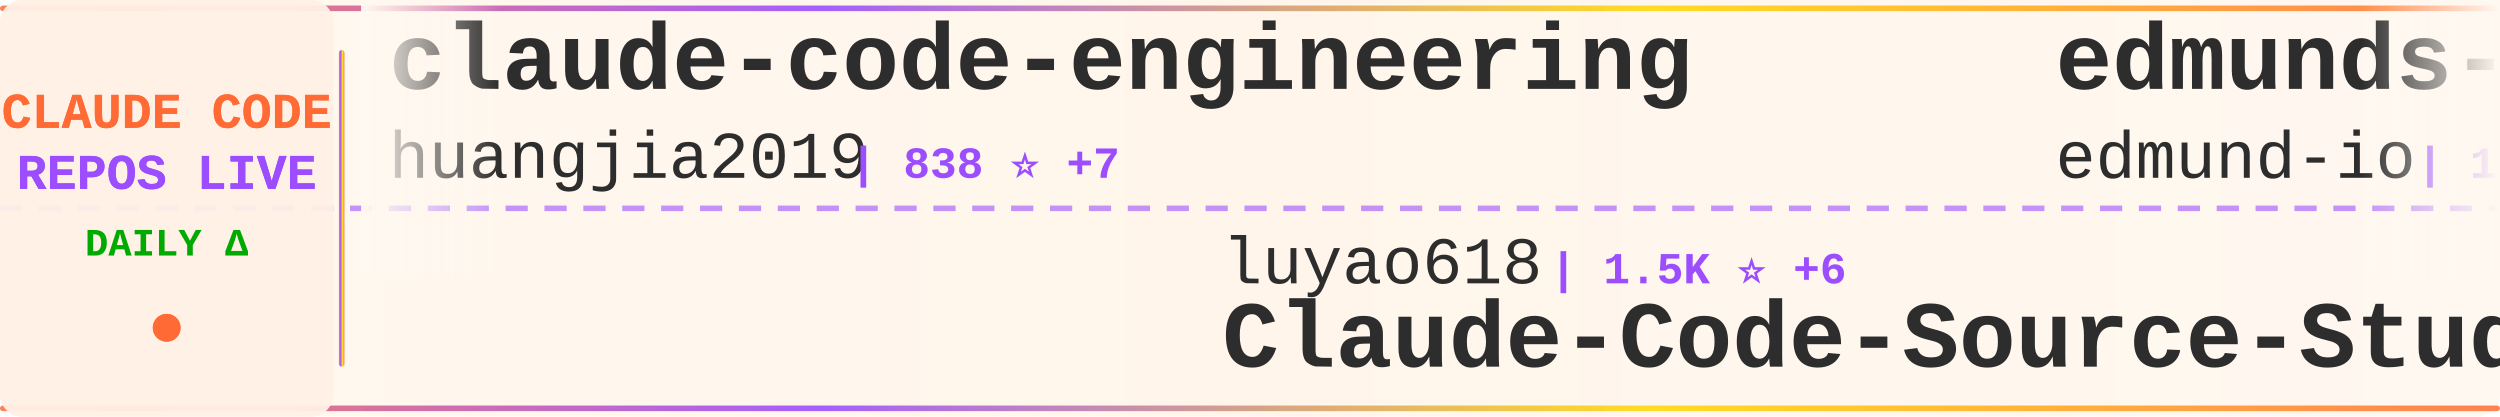
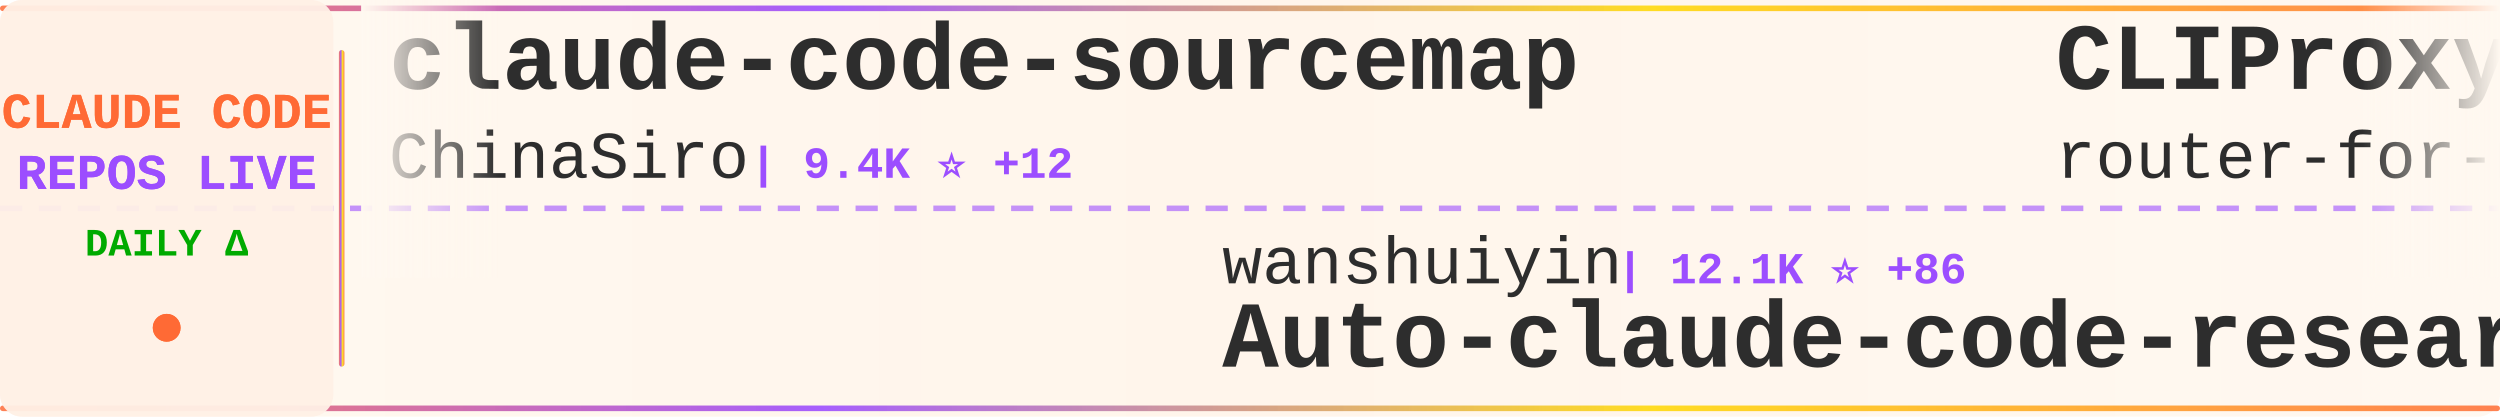
<svg xmlns="http://www.w3.org/2000/svg" width="900" height="150">
  <defs>
    <linearGradient id="tickerBg" x1="0%" y1="0%" x2="100%" y2="0%">
      <stop offset="0%" style="stop-color:#fff8f0;stop-opacity:0.98" />
      <stop offset="50%" style="stop-color:#fff5eb;stop-opacity:1" />
      <stop offset="100%" style="stop-color:#fff8f0;stop-opacity:0.98" />
    </linearGradient>
    <linearGradient id="borderGrad" x1="0%" y1="0%" x2="100%" y2="0%">
      <stop offset="0%" style="stop-color:#FF6B35;stop-opacity:0.85">
        <animate attributeName="stop-opacity" values="0.85;1;0.85" dur="2s" repeatCount="indefinite" />
      </stop>
      <stop offset="33%" style="stop-color:#9C4EFF;stop-opacity:0.9">
        <animate attributeName="stop-opacity" values="0.9;1;0.9" dur="2.2s" repeatCount="indefinite" />
      </stop>
      <stop offset="66%" style="stop-color:#FFD700;stop-opacity:0.85">
        <animate attributeName="stop-opacity" values="0.85;1;0.85" dur="1.8s" repeatCount="indefinite" />
      </stop>
      <stop offset="100%" style="stop-color:#FF6B35;stop-opacity:0.85">
        <animate attributeName="stop-opacity" values="0.85;1;0.85" dur="2s" repeatCount="indefinite" />
      </stop>
    </linearGradient>
    <filter id="textGlow">
      <feGaussianBlur stdDeviation="0.15" result="coloredBlur" />
      <feMerge>
        <feMergeNode in="coloredBlur" />
        <feMergeNode in="SourceGraphic" />
      </feMerge>
    </filter>
    <filter id="metricGlow">
      <feGaussianBlur stdDeviation="0.2" result="coloredBlur" />
      <feMerge>
        <feMergeNode in="coloredBlur" />
        <feMergeNode in="SourceGraphic" />
      </feMerge>
    </filter>
    <linearGradient id="leftFade" x1="0%" y1="0%" x2="100%" y2="0%">
      <stop offset="0%" style="stop-color:#fff8f0;stop-opacity:1" />
      <stop offset="100%" style="stop-color:#fff8f0;stop-opacity:0" />
    </linearGradient>
    <linearGradient id="rightFade" x1="0%" y1="0%" x2="100%" y2="0%">
      <stop offset="0%" style="stop-color:#fff8f0;stop-opacity:0" />
      <stop offset="100%" style="stop-color:#fff8f0;stop-opacity:1" />
    </linearGradient>
  </defs>
  <rect width="900" height="150" fill="url(#tickerBg)" rx="8" />
  <rect x="0" y="2" width="900" height="2" fill="url(#borderGrad)" rx="1" />
  <rect x="0" y="146" width="900" height="2" fill="url(#borderGrad)" rx="1" />
  <line x1="0" y1="75" x2="900" y2="75" stroke="#9C4EFF" stroke-width="2" stroke-dasharray="8 6" opacity="0.6" />
  <rect x="0" y="0" width="120" height="150" fill="#fff0e6" opacity="0.95" rx="8" />
  <text x="60" y="46" font-family="'Courier New', monospace" font-size="18" font-weight="bold" fill="#FF6B35" text-anchor="middle" filter="url(#textGlow)">
    CLAUDE CODE
  </text>
  <text x="60" y="68" font-family="'Courier New', monospace" font-size="18" font-weight="bold" fill="#9C4EFF" text-anchor="middle" filter="url(#textGlow)">
    REPOS LIVE
  </text>
  <text x="60" y="92" font-family="'Courier New', monospace" font-size="14" font-weight="bold" fill="#00aa00" text-anchor="middle">
    DAILY Δ
  </text>
  <circle cx="60" cy="118" r="5" fill="#FF6B35" filter="url(#metricGlow)">
    <animate attributeName="r" values="4;6;4" dur="1.5s" repeatCount="indefinite" />
    <animate attributeName="opacity" values="0.6;1;0.6" dur="1.5s" repeatCount="indefinite" />
  </circle>
  <rect x="122" y="18" width="2" height="114" fill="url(#borderGrad)" rx="1" />
  <clipPath id="tickerClip">
    <rect x="130" y="0" width="770" height="150" />
  </clipPath>
  <g clip-path="url(#tickerClip)">
    <g id="tickerItems">
      <animateTransform attributeName="transform" attributeType="XML" type="translate" from="0 0" to="-3000 0" dur="54s" repeatCount="indefinite" />
      <g transform="translate(0, 0)">
-         <text x="140" y="32" font-family="'Courier New', monospace" font-size="34" font-weight="bold" fill="#2d2d2d">claude-code-engineering</text>
-         <text x="140" y="64" font-family="'Courier New', monospace" font-size="24" font-weight="normal" fill="#2d2d2d" opacity="1.0">huangjia2019</text>
-         <text x="306" y="64" font-family="'Courier New', monospace" font-size="16" font-weight="bold" fill="#9C4EFF"> | 838 ⭐ +7</text>
+         <text x="140" y="32" font-family="'Courier New', monospace" font-size="34" font-weight="bold" fill="#2d2d2d">claude-code-sourcemap</text>
+         <text x="140" y="64" font-family="'Courier New', monospace" font-size="24" font-weight="normal" fill="#2d2d2d" opacity="1.0">ChinaSiro</text>
+         <text x="270" y="64" font-family="'Courier New', monospace" font-size="16" font-weight="bold" fill="#9C4EFF"> | 9.4K ⭐ +12</text>
      </g>
      <g transform="translate(300, 0)">
+         <text x="140" y="102" font-family="'Courier New', monospace" font-size="24" font-weight="normal" fill="#2d2d2d" opacity="1.0">wanshuiyin</text>
+         <text x="282" y="102" font-family="'Courier New', monospace" font-size="16" font-weight="bold" fill="#9C4EFF"> | 12.1K ⭐ +86</text>
+         <text x="140" y="132" font-family="'Courier New', monospace" font-size="34" font-weight="bold" fill="#2d2d2d">Auto-claude-code-researc...</text>
+       </g>
+       <g transform="translate(600, 0)">
+         <text x="140" y="32" font-family="'Courier New', monospace" font-size="34" font-weight="bold" fill="#2d2d2d">CLIProxyAPI</text>
+         <text x="140" y="64" font-family="'Courier New', monospace" font-size="24" font-weight="normal" fill="#2d2d2d" opacity="1.0">router-for-me</text>
+         <text x="318" y="64" font-family="'Courier New', monospace" font-size="16" font-weight="bold" fill="#9C4EFF"> | 37.6K ⭐ +96</text>
+       </g>
+       <g transform="translate(900, 0)">
+         <text x="140" y="102" font-family="'Courier New', monospace" font-size="24" font-weight="normal" fill="#2d2d2d" opacity="1.0">nicedreamzapp</text>
+         <text x="318" y="102" font-family="'Courier New', monospace" font-size="16" font-weight="bold" fill="#9C4EFF"> | 2.8K ⭐ +4</text>
+         <text x="140" y="132" font-family="'Courier New', monospace" font-size="34" font-weight="bold" fill="#2d2d2d">claude-code-local</text>
+       </g>
+       <g transform="translate(1200, 0)">
+         <text x="140" y="32" font-family="'Courier New', monospace" font-size="34" font-weight="bold" fill="#2d2d2d">awesome-claude-code</text>
+         <text x="140" y="64" font-family="'Courier New', monospace" font-size="24" font-weight="normal" fill="#2d2d2d" opacity="1.0">jqueryscript</text>
+         <text x="306" y="64" font-family="'Courier New', monospace" font-size="16" font-weight="bold" fill="#9C4EFF"> | 424 ⭐ +1</text>
+       </g>
+       <g transform="translate(1500, 0)">
+         <text x="140" y="102" font-family="'Courier New', monospace" font-size="24" font-weight="normal" fill="#2d2d2d" opacity="1.0">VoltAgent</text>
+         <text x="270" y="102" font-family="'Courier New', monospace" font-size="16" font-weight="bold" fill="#9C4EFF"> | 21.8K ⭐ +56</text>
+         <text x="140" y="132" font-family="'Courier New', monospace" font-size="34" font-weight="bold" fill="#2d2d2d">awesome-claude-code-suba...</text>
+       </g>
+       <g transform="translate(1800, 0)">
+         <text x="140" y="32" font-family="'Courier New', monospace" font-size="34" font-weight="bold" fill="#2d2d2d">claude-code-rust</text>
+         <text x="140" y="64" font-family="'Courier New', monospace" font-size="24" font-weight="normal" fill="#2d2d2d" opacity="1.0">lorryjovens-hub</text>
+         <text x="342" y="64" font-family="'Courier New', monospace" font-size="16" font-weight="bold" fill="#9C4EFF"> | 1.6K ⭐ +3</text>
+       </g>
+       <g transform="translate(2100, 0)">
+         <text x="140" y="102" font-family="'Courier New', monospace" font-size="24" font-weight="normal" fill="#2d2d2d" opacity="1.0">Alishahryar1</text>
+         <text x="306" y="102" font-family="'Courier New', monospace" font-size="16" font-weight="bold" fill="#9C4EFF"> | 34.6K ⭐ +244</text>
+         <text x="140" y="132" font-family="'Courier New', monospace" font-size="34" font-weight="bold" fill="#2d2d2d">free-claude-code</text>
+       </g>
+       <g transform="translate(2400, 0)">
+         <text x="140" y="32" font-family="'Courier New', monospace" font-size="34" font-weight="bold" fill="#2d2d2d">claude-code-sub-agents</text>
+         <text x="140" y="64" font-family="'Courier New', monospace" font-size="24" font-weight="normal" fill="#2d2d2d" opacity="1.0">lst97</text>
+         <text x="222" y="64" font-family="'Courier New', monospace" font-size="16" font-weight="bold" fill="#9C4EFF"> | 1.6K ⭐ +4</text>
+       </g>
+       <g transform="translate(2700, 0)">
        <text x="140" y="102" font-family="'Courier New', monospace" font-size="24" font-weight="normal" fill="#2d2d2d" opacity="1.0">luyao618</text>
        <text x="258" y="102" font-family="'Courier New', monospace" font-size="16" font-weight="bold" fill="#9C4EFF"> | 1.5K ⭐ +6</text>
        <text x="140" y="132" font-family="'Courier New', monospace" font-size="34" font-weight="bold" fill="#2d2d2d">Claude-Code-Source-Study</text>
      </g>
-       <g transform="translate(600, 0)">
-         <text x="140" y="32" font-family="'Courier New', monospace" font-size="34" font-weight="bold" fill="#2d2d2d">edmunds-claude-code</text>
-         <text x="140" y="64" font-family="'Courier New', monospace" font-size="24" font-weight="normal" fill="#2d2d2d" opacity="1.0">edmund-io</text>
-         <text x="270" y="64" font-family="'Courier New', monospace" font-size="16" font-weight="bold" fill="#9C4EFF"> | 1.5K ⭐</text>
-       </g>
-       <g transform="translate(900, 0)">
-         <text x="140" y="102" font-family="'Courier New', monospace" font-size="24" font-weight="normal" fill="#2d2d2d" opacity="1.0">Yuyz0112</text>
-         <text x="258" y="102" font-family="'Courier New', monospace" font-size="16" font-weight="bold" fill="#9C4EFF"> | 2.4K ⭐</text>
-         <text x="140" y="132" font-family="'Courier New', monospace" font-size="34" font-weight="bold" fill="#2d2d2d">claude-code-reverse</text>
-       </g>
-       <g transform="translate(1200, 0)">
-         <text x="140" y="32" font-family="'Courier New', monospace" font-size="34" font-weight="bold" fill="#2d2d2d">learn-claude-code</text>
-         <text x="140" y="64" font-family="'Courier New', monospace" font-size="24" font-weight="normal" fill="#2d2d2d" opacity="1.0">shareAI-lab</text>
-         <text x="294" y="64" font-family="'Courier New', monospace" font-size="16" font-weight="bold" fill="#9C4EFF"> | 66.6K ⭐ +188</text>
-       </g>
-       <g transform="translate(1500, 0)">
-         <text x="140" y="102" font-family="'Courier New', monospace" font-size="24" font-weight="normal" fill="#2d2d2d" opacity="1.0">luongnv89</text>
-         <text x="270" y="102" font-family="'Courier New', monospace" font-size="16" font-weight="bold" fill="#9C4EFF"> | 37.2K ⭐ +98</text>
-         <text x="140" y="132" font-family="'Courier New', monospace" font-size="34" font-weight="bold" fill="#2d2d2d">claude-howto</text>
-       </g>
-       <g transform="translate(1800, 0)">
-         <text x="140" y="32" font-family="'Courier New', monospace" font-size="34" font-weight="bold" fill="#2d2d2d">claude-code-showcase</text>
-         <text x="140" y="64" font-family="'Courier New', monospace" font-size="24" font-weight="normal" fill="#2d2d2d" opacity="1.0">ChrisWiles</text>
-         <text x="282" y="64" font-family="'Courier New', monospace" font-size="16" font-weight="bold" fill="#9C4EFF"> | 6.0K ⭐</text>
-       </g>
-       <g transform="translate(2100, 0)">
-         <text x="140" y="102" font-family="'Courier New', monospace" font-size="24" font-weight="normal" fill="#2d2d2d" opacity="1.0">shanraisshan</text>
-         <text x="306" y="102" font-family="'Courier New', monospace" font-size="16" font-weight="bold" fill="#9C4EFF"> | 57.8K ⭐ +120</text>
-         <text x="140" y="132" font-family="'Courier New', monospace" font-size="34" font-weight="bold" fill="#2d2d2d">claude-code-best-practic...</text>
-       </g>
-       <g transform="translate(2400, 0)">
-         <text x="140" y="32" font-family="'Courier New', monospace" font-size="34" font-weight="bold" fill="#2d2d2d">ClaudeCode</text>
-         <text x="140" y="64" font-family="'Courier New', monospace" font-size="24" font-weight="normal" fill="#2d2d2d" opacity="1.0">guanshan</text>
-         <text x="258" y="64" font-family="'Courier New', monospace" font-size="16" font-weight="bold" fill="#9C4EFF"> | 60 ⭐</text>
-       </g>
-       <g transform="translate(2700, 0)">
-         <text x="140" y="102" font-family="'Courier New', monospace" font-size="24" font-weight="normal" fill="#2d2d2d" opacity="1.0">https-deeplearning-ai</text>
-         <text x="414" y="102" font-family="'Courier New', monospace" font-size="16" font-weight="bold" fill="#9C4EFF"> | 528 ⭐</text>
-         <text x="140" y="132" font-family="'Courier New', monospace" font-size="34" font-weight="bold" fill="#2d2d2d">sc-claude-code-files</text>
-       </g>
      <g transform="translate(3000, 0)">
-         <text x="140" y="32" font-family="'Courier New', monospace" font-size="34" font-weight="bold" fill="#2d2d2d">claude-code-engineering</text>
-         <text x="140" y="64" font-family="'Courier New', monospace" font-size="24" font-weight="normal" fill="#2d2d2d" opacity="1.0">huangjia2019</text>
-         <text x="306" y="64" font-family="'Courier New', monospace" font-size="16" font-weight="bold" fill="#9C4EFF"> | 838 ⭐ +7</text>
+         <text x="140" y="32" font-family="'Courier New', monospace" font-size="34" font-weight="bold" fill="#2d2d2d">claude-code-sourcemap</text>
+         <text x="140" y="64" font-family="'Courier New', monospace" font-size="24" font-weight="normal" fill="#2d2d2d" opacity="1.0">ChinaSiro</text>
+         <text x="270" y="64" font-family="'Courier New', monospace" font-size="16" font-weight="bold" fill="#9C4EFF"> | 9.4K ⭐ +12</text>
      </g>
      <g transform="translate(3300, 0)">
-         <text x="140" y="102" font-family="'Courier New', monospace" font-size="24" font-weight="normal" fill="#2d2d2d" opacity="1.0">luyao618</text>
-         <text x="258" y="102" font-family="'Courier New', monospace" font-size="16" font-weight="bold" fill="#9C4EFF"> | 1.5K ⭐ +6</text>
-         <text x="140" y="132" font-family="'Courier New', monospace" font-size="34" font-weight="bold" fill="#2d2d2d">Claude-Code-Source-Study</text>
+         <text x="140" y="102" font-family="'Courier New', monospace" font-size="24" font-weight="normal" fill="#2d2d2d" opacity="1.0">wanshuiyin</text>
+         <text x="282" y="102" font-family="'Courier New', monospace" font-size="16" font-weight="bold" fill="#9C4EFF"> | 12.1K ⭐ +86</text>
+         <text x="140" y="132" font-family="'Courier New', monospace" font-size="34" font-weight="bold" fill="#2d2d2d">Auto-claude-code-researc...</text>
      </g>
      <g transform="translate(3600, 0)">
-         <text x="140" y="32" font-family="'Courier New', monospace" font-size="34" font-weight="bold" fill="#2d2d2d">edmunds-claude-code</text>
-         <text x="140" y="64" font-family="'Courier New', monospace" font-size="24" font-weight="normal" fill="#2d2d2d" opacity="1.0">edmund-io</text>
-         <text x="270" y="64" font-family="'Courier New', monospace" font-size="16" font-weight="bold" fill="#9C4EFF"> | 1.5K ⭐</text>
+         <text x="140" y="32" font-family="'Courier New', monospace" font-size="34" font-weight="bold" fill="#2d2d2d">CLIProxyAPI</text>
+         <text x="140" y="64" font-family="'Courier New', monospace" font-size="24" font-weight="normal" fill="#2d2d2d" opacity="1.0">router-for-me</text>
+         <text x="318" y="64" font-family="'Courier New', monospace" font-size="16" font-weight="bold" fill="#9C4EFF"> | 37.6K ⭐ +96</text>
      </g>
      <g transform="translate(3900, 0)">
-         <text x="140" y="102" font-family="'Courier New', monospace" font-size="24" font-weight="normal" fill="#2d2d2d" opacity="1.0">Yuyz0112</text>
-         <text x="258" y="102" font-family="'Courier New', monospace" font-size="16" font-weight="bold" fill="#9C4EFF"> | 2.4K ⭐</text>
-         <text x="140" y="132" font-family="'Courier New', monospace" font-size="34" font-weight="bold" fill="#2d2d2d">claude-code-reverse</text>
+         <text x="140" y="102" font-family="'Courier New', monospace" font-size="24" font-weight="normal" fill="#2d2d2d" opacity="1.0">nicedreamzapp</text>
+         <text x="318" y="102" font-family="'Courier New', monospace" font-size="16" font-weight="bold" fill="#9C4EFF"> | 2.8K ⭐ +4</text>
+         <text x="140" y="132" font-family="'Courier New', monospace" font-size="34" font-weight="bold" fill="#2d2d2d">claude-code-local</text>
      </g>
    </g>
  </g>
  <rect x="130" y="0" width="50" height="100" fill="url(#leftFade)" />
  <rect x="850" y="0" width="50" height="100" fill="url(#rightFade)" />
</svg>
